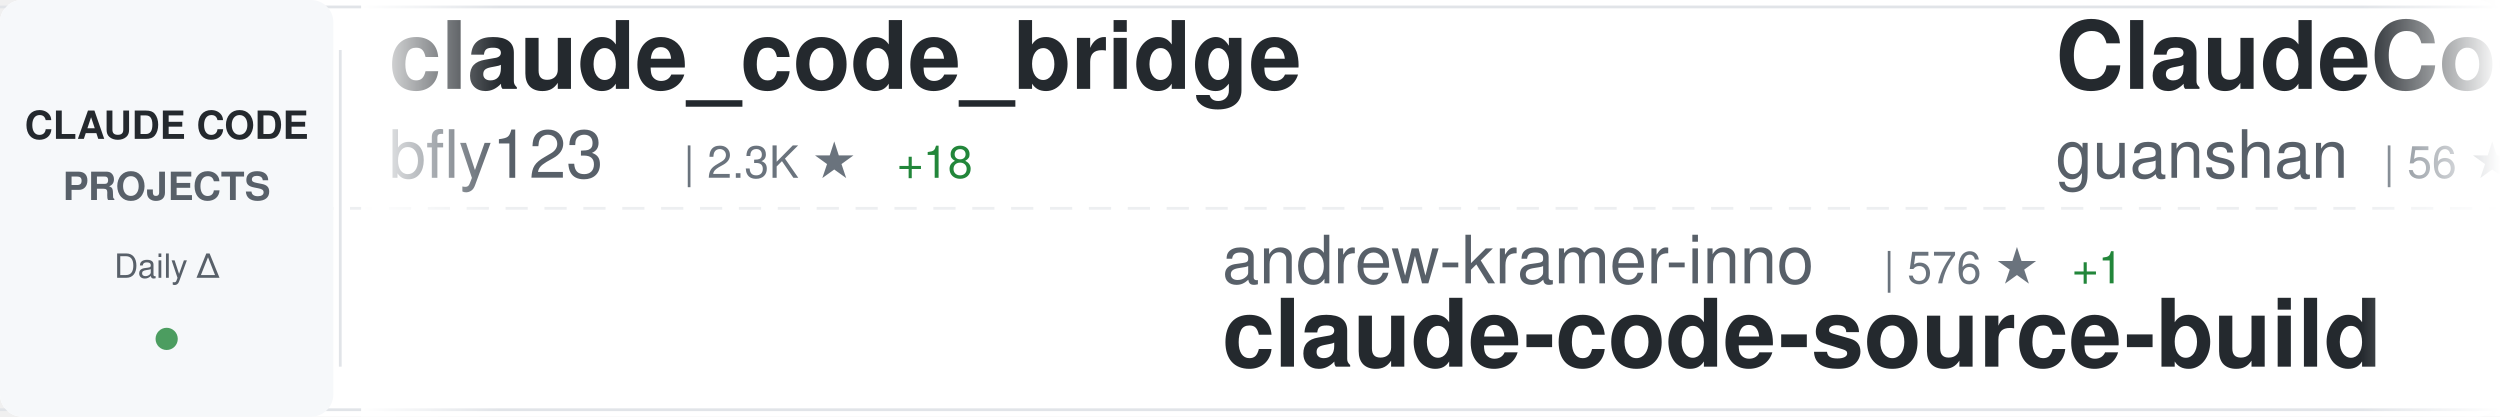
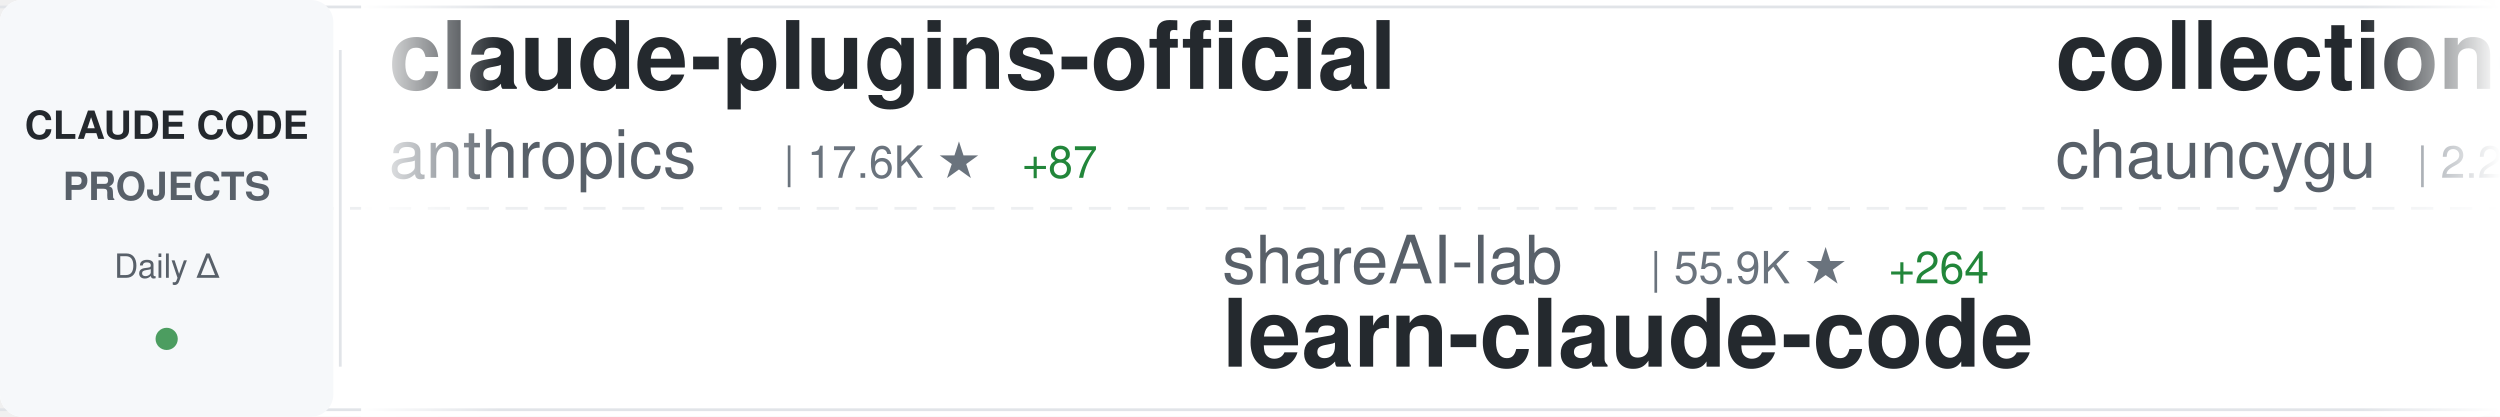
<svg xmlns="http://www.w3.org/2000/svg" width="900" height="150">
  <defs>
    <linearGradient id="awesomeLeftFade" x1="0%" y1="0%" x2="100%" y2="0%">
      <stop offset="0%" style="stop-color:#ffffff;stop-opacity:1" />
      <stop offset="100%" style="stop-color:#ffffff;stop-opacity:0" />
    </linearGradient>
    <linearGradient id="awesomeRightFade" x1="0%" y1="0%" x2="100%" y2="0%">
      <stop offset="0%" style="stop-color:#ffffff;stop-opacity:0" />
      <stop offset="100%" style="stop-color:#ffffff;stop-opacity:1" />
    </linearGradient>
  </defs>
  <rect width="900" height="150" fill="#ffffff" rx="8" />
  <rect x="0" y="2" width="900" height="1" fill="#e1e4e8" />
  <rect x="0" y="147" width="900" height="1" fill="#e1e4e8" />
  <line x1="0" y1="75" x2="900" y2="75" stroke="#e1e4e8" stroke-width="1" stroke-dasharray="8 6" opacity="0.6" />
  <rect x="0" y="0" width="120" height="150" fill="#f6f8fa" rx="8" />
  <text x="60" y="50" font-family="-apple-system, BlinkMacSystemFont, 'Segoe UI', Helvetica, Arial, sans-serif" font-size="14" font-weight="600" fill="#24292e" text-anchor="middle">CLAUDE CODE</text>
  <text x="60" y="72" font-family="-apple-system, BlinkMacSystemFont, 'Segoe UI', Helvetica, Arial, sans-serif" font-size="14" font-weight="600" fill="#586069" text-anchor="middle">PROJECTS</text>
  <text x="60" y="100" font-family="-apple-system, BlinkMacSystemFont, 'Segoe UI', Helvetica, Arial, sans-serif" font-size="12" font-weight="500" fill="#586069" text-anchor="middle">Daily Δ</text>
  <circle cx="60" cy="122" r="4" fill="#22863a" opacity="0.8" />
  <rect x="122" y="18" width="1" height="114" fill="#e1e4e8" />
  <clipPath id="awesomeTickerClip">
    <rect x="130" y="0" width="770" height="150" />
  </clipPath>
  <g clip-path="url(#awesomeTickerClip)">
    <g id="awesomeTickerItems">
      <animateTransform attributeName="transform" attributeType="XML" type="translate" from="0 0" to="-3000 0" dur="54s" repeatCount="indefinite" />
      <g transform="translate(0, 0)">
-         <text x="140" y="32" font-family="-apple-system, BlinkMacSystemFont, 'Segoe UI', Helvetica, Arial, sans-serif" font-size="34" font-weight="600" fill="#24292e">claude_code_bridge</text>
-         <text x="140" y="64" font-family="-apple-system, BlinkMacSystemFont, 'Segoe UI', Helvetica, Arial, sans-serif" font-size="24" font-weight="400" fill="#586069">bfly123</text>
-         <text x="246" y="64" font-family="-apple-system, BlinkMacSystemFont, 'Segoe UI', Helvetica, Arial, sans-serif" font-size="16" font-weight="500" fill="#6a737d">| 2.3K ★</text>
-         <text x="323" y="64" font-family="-apple-system, BlinkMacSystemFont, 'Segoe UI', Helvetica, Arial, sans-serif" font-size="16" font-weight="500" fill="#22863a"> +18</text>
+         <text x="140" y="32" font-family="-apple-system, BlinkMacSystemFont, 'Segoe UI', Helvetica, Arial, sans-serif" font-size="34" font-weight="600" fill="#24292e">claude-plugins-official</text>
+         <text x="140" y="64" font-family="-apple-system, BlinkMacSystemFont, 'Segoe UI', Helvetica, Arial, sans-serif" font-size="24" font-weight="400" fill="#586069">anthropics</text>
+         <text x="282" y="64" font-family="-apple-system, BlinkMacSystemFont, 'Segoe UI', Helvetica, Arial, sans-serif" font-size="16" font-weight="500" fill="#6a737d">| 17.6K ★</text>
+         <text x="368" y="64" font-family="-apple-system, BlinkMacSystemFont, 'Segoe UI', Helvetica, Arial, sans-serif" font-size="16" font-weight="500" fill="#22863a"> +87</text>
      </g>
      <g transform="translate(300, 0)">
-         <text x="140" y="102" font-family="-apple-system, BlinkMacSystemFont, 'Segoe UI', Helvetica, Arial, sans-serif" font-size="24" font-weight="400" fill="#586069">andrew-kramer-inno</text>
-         <text x="378" y="102" font-family="-apple-system, BlinkMacSystemFont, 'Segoe UI', Helvetica, Arial, sans-serif" font-size="16" font-weight="500" fill="#6a737d">| 576 ★</text>
-         <text x="446" y="102" font-family="-apple-system, BlinkMacSystemFont, 'Segoe UI', Helvetica, Arial, sans-serif" font-size="16" font-weight="500" fill="#22863a"> +1</text>
-         <text x="140" y="132" font-family="-apple-system, BlinkMacSystemFont, 'Segoe UI', Helvetica, Arial, sans-serif" font-size="34" font-weight="600" fill="#24292e">claude-code-source-build</text>
+         <text x="140" y="102" font-family="-apple-system, BlinkMacSystemFont, 'Segoe UI', Helvetica, Arial, sans-serif" font-size="24" font-weight="400" fill="#586069">shareAI-lab</text>
+         <text x="294" y="102" font-family="-apple-system, BlinkMacSystemFont, 'Segoe UI', Helvetica, Arial, sans-serif" font-size="16" font-weight="500" fill="#6a737d">| 55.9K ★</text>
+         <text x="380" y="102" font-family="-apple-system, BlinkMacSystemFont, 'Segoe UI', Helvetica, Arial, sans-serif" font-size="16" font-weight="500" fill="#22863a"> +264</text>
+         <text x="140" y="132" font-family="-apple-system, BlinkMacSystemFont, 'Segoe UI', Helvetica, Arial, sans-serif" font-size="34" font-weight="600" fill="#24292e">learn-claude-code</text>
      </g>
      <g transform="translate(600, 0)">
-         <text x="140" y="32" font-family="-apple-system, BlinkMacSystemFont, 'Segoe UI', Helvetica, Arial, sans-serif" font-size="34" font-weight="600" fill="#24292e">ClaudeCode</text>
-         <text x="140" y="64" font-family="-apple-system, BlinkMacSystemFont, 'Segoe UI', Helvetica, Arial, sans-serif" font-size="24" font-weight="400" fill="#586069">guanshan</text>
-         <text x="258" y="64" font-family="-apple-system, BlinkMacSystemFont, 'Segoe UI', Helvetica, Arial, sans-serif" font-size="16" font-weight="500" fill="#6a737d">| 56 ★</text>
+         <text x="140" y="32" font-family="-apple-system, BlinkMacSystemFont, 'Segoe UI', Helvetica, Arial, sans-serif" font-size="34" font-weight="600" fill="#24292e">collection-claude-code-s...</text>
+         <text x="140" y="64" font-family="-apple-system, BlinkMacSystemFont, 'Segoe UI', Helvetica, Arial, sans-serif" font-size="24" font-weight="400" fill="#586069">chauncygu</text>
+         <text x="270" y="64" font-family="-apple-system, BlinkMacSystemFont, 'Segoe UI', Helvetica, Arial, sans-serif" font-size="16" font-weight="500" fill="#6a737d">| 2.2K ★</text>
+         <text x="347" y="64" font-family="-apple-system, BlinkMacSystemFont, 'Segoe UI', Helvetica, Arial, sans-serif" font-size="16" font-weight="500" fill="#22863a"> +12</text>
      </g>
      <g transform="translate(900, 0)">
-         <text x="140" y="102" font-family="-apple-system, BlinkMacSystemFont, 'Segoe UI', Helvetica, Arial, sans-serif" font-size="24" font-weight="400" fill="#586069">RichardAtCT</text>
-         <text x="294" y="102" font-family="-apple-system, BlinkMacSystemFont, 'Segoe UI', Helvetica, Arial, sans-serif" font-size="16" font-weight="500" fill="#6a737d">| 2.5K ★</text>
-         <text x="371" y="102" font-family="-apple-system, BlinkMacSystemFont, 'Segoe UI', Helvetica, Arial, sans-serif" font-size="16" font-weight="500" fill="#22863a"> +10</text>
-         <text x="140" y="132" font-family="-apple-system, BlinkMacSystemFont, 'Segoe UI', Helvetica, Arial, sans-serif" font-size="34" font-weight="600" fill="#24292e">claude-code-telegram</text>
+         <text x="140" y="102" font-family="-apple-system, BlinkMacSystemFont, 'Segoe UI', Helvetica, Arial, sans-serif" font-size="24" font-weight="400" fill="#586069">alejandrobalderas</text>
+         <text x="366" y="102" font-family="-apple-system, BlinkMacSystemFont, 'Segoe UI', Helvetica, Arial, sans-serif" font-size="16" font-weight="500" fill="#6a737d">| 1.7K ★</text>
+         <text x="443" y="102" font-family="-apple-system, BlinkMacSystemFont, 'Segoe UI', Helvetica, Arial, sans-serif" font-size="16" font-weight="500" fill="#22863a"> +17</text>
+         <text x="140" y="132" font-family="-apple-system, BlinkMacSystemFont, 'Segoe UI', Helvetica, Arial, sans-serif" font-size="34" font-weight="600" fill="#24292e">claude-code-from-source</text>
      </g>
      <g transform="translate(1200, 0)">
-         <text x="140" y="32" font-family="-apple-system, BlinkMacSystemFont, 'Segoe UI', Helvetica, Arial, sans-serif" font-size="34" font-weight="600" fill="#24292e">claude-coder</text>
-         <text x="140" y="64" font-family="-apple-system, BlinkMacSystemFont, 'Segoe UI', Helvetica, Arial, sans-serif" font-size="24" font-weight="400" fill="#586069">kodu-ai</text>
-         <text x="246" y="64" font-family="-apple-system, BlinkMacSystemFont, 'Segoe UI', Helvetica, Arial, sans-serif" font-size="16" font-weight="500" fill="#6a737d">| 5.3K ★</text>
+         <text x="140" y="32" font-family="-apple-system, BlinkMacSystemFont, 'Segoe UI', Helvetica, Arial, sans-serif" font-size="34" font-weight="600" fill="#24292e">claude-code-book</text>
+         <text x="140" y="64" font-family="-apple-system, BlinkMacSystemFont, 'Segoe UI', Helvetica, Arial, sans-serif" font-size="24" font-weight="400" fill="#586069">lintsinghua</text>
+         <text x="294" y="64" font-family="-apple-system, BlinkMacSystemFont, 'Segoe UI', Helvetica, Arial, sans-serif" font-size="16" font-weight="500" fill="#6a737d">| 2.9K ★</text>
+         <text x="371" y="64" font-family="-apple-system, BlinkMacSystemFont, 'Segoe UI', Helvetica, Arial, sans-serif" font-size="16" font-weight="500" fill="#22863a"> +19</text>
      </g>
      <g transform="translate(1500, 0)">
-         <text x="140" y="102" font-family="-apple-system, BlinkMacSystemFont, 'Segoe UI', Helvetica, Arial, sans-serif" font-size="24" font-weight="400" fill="#586069">chauncygu</text>
-         <text x="270" y="102" font-family="-apple-system, BlinkMacSystemFont, 'Segoe UI', Helvetica, Arial, sans-serif" font-size="16" font-weight="500" fill="#6a737d">| 2.2K ★</text>
-         <text x="347" y="102" font-family="-apple-system, BlinkMacSystemFont, 'Segoe UI', Helvetica, Arial, sans-serif" font-size="16" font-weight="500" fill="#22863a"> +14</text>
-         <text x="140" y="132" font-family="-apple-system, BlinkMacSystemFont, 'Segoe UI', Helvetica, Arial, sans-serif" font-size="34" font-weight="600" fill="#24292e">collection-claude-code-s...</text>
+         <text x="140" y="102" font-family="-apple-system, BlinkMacSystemFont, 'Segoe UI', Helvetica, Arial, sans-serif" font-size="24" font-weight="400" fill="#586069">Alishahryar1</text>
+         <text x="306" y="102" font-family="-apple-system, BlinkMacSystemFont, 'Segoe UI', Helvetica, Arial, sans-serif" font-size="16" font-weight="500" fill="#6a737d">| 3.7K ★</text>
+         <text x="383" y="102" font-family="-apple-system, BlinkMacSystemFont, 'Segoe UI', Helvetica, Arial, sans-serif" font-size="16" font-weight="500" fill="#22863a"> +1.7K</text>
+         <text x="140" y="132" font-family="-apple-system, BlinkMacSystemFont, 'Segoe UI', Helvetica, Arial, sans-serif" font-size="34" font-weight="600" fill="#24292e">free-claude-code</text>
      </g>
      <g transform="translate(1800, 0)">
-         <text x="140" y="32" font-family="-apple-system, BlinkMacSystemFont, 'Segoe UI', Helvetica, Arial, sans-serif" font-size="34" font-weight="600" fill="#24292e">claude-code-source</text>
-         <text x="140" y="64" font-family="-apple-system, BlinkMacSystemFont, 'Segoe UI', Helvetica, Arial, sans-serif" font-size="24" font-weight="400" fill="#586069">hangsman</text>
-         <text x="258" y="64" font-family="-apple-system, BlinkMacSystemFont, 'Segoe UI', Helvetica, Arial, sans-serif" font-size="16" font-weight="500" fill="#6a737d">| 757 ★</text>
+         <text x="140" y="32" font-family="-apple-system, BlinkMacSystemFont, 'Segoe UI', Helvetica, Arial, sans-serif" font-size="34" font-weight="600" fill="#24292e">claude-code-proxy</text>
+         <text x="140" y="64" font-family="-apple-system, BlinkMacSystemFont, 'Segoe UI', Helvetica, Arial, sans-serif" font-size="24" font-weight="400" fill="#586069">1rgs</text>
+         <text x="210" y="64" font-family="-apple-system, BlinkMacSystemFont, 'Segoe UI', Helvetica, Arial, sans-serif" font-size="16" font-weight="500" fill="#6a737d">| 3.5K ★</text>
+         <text x="287" y="64" font-family="-apple-system, BlinkMacSystemFont, 'Segoe UI', Helvetica, Arial, sans-serif" font-size="16" font-weight="500" fill="#22863a"> +3</text>
      </g>
      <g transform="translate(2100, 0)">
-         <text x="140" y="102" font-family="-apple-system, BlinkMacSystemFont, 'Segoe UI', Helvetica, Arial, sans-serif" font-size="24" font-weight="400" fill="#586069">zstmfhy</text>
-         <text x="246" y="102" font-family="-apple-system, BlinkMacSystemFont, 'Segoe UI', Helvetica, Arial, sans-serif" font-size="16" font-weight="500" fill="#6a737d">| 191 ★</text>
-         <text x="140" y="132" font-family="-apple-system, BlinkMacSystemFont, 'Segoe UI', Helvetica, Arial, sans-serif" font-size="34" font-weight="600" fill="#24292e">Claude-code</text>
+         <text x="140" y="102" font-family="-apple-system, BlinkMacSystemFont, 'Segoe UI', Helvetica, Arial, sans-serif" font-size="24" font-weight="400" fill="#586069">eyaltoledano</text>
+         <text x="306" y="102" font-family="-apple-system, BlinkMacSystemFont, 'Segoe UI', Helvetica, Arial, sans-serif" font-size="16" font-weight="500" fill="#6a737d">| 26.8K ★</text>
+         <text x="392" y="102" font-family="-apple-system, BlinkMacSystemFont, 'Segoe UI', Helvetica, Arial, sans-serif" font-size="16" font-weight="500" fill="#22863a"> +85</text>
+         <text x="140" y="132" font-family="-apple-system, BlinkMacSystemFont, 'Segoe UI', Helvetica, Arial, sans-serif" font-size="34" font-weight="600" fill="#24292e">claude-task-master</text>
      </g>
      <g transform="translate(2400, 0)">
-         <text x="140" y="32" font-family="-apple-system, BlinkMacSystemFont, 'Segoe UI', Helvetica, Arial, sans-serif" font-size="34" font-weight="600" fill="#24292e">Claude-Code-x-OpenClaw-G...</text>
-         <text x="140" y="64" font-family="-apple-system, BlinkMacSystemFont, 'Segoe UI', Helvetica, Arial, sans-serif" font-size="24" font-weight="400" fill="#586069">KimYx0207</text>
-         <text x="270" y="64" font-family="-apple-system, BlinkMacSystemFont, 'Segoe UI', Helvetica, Arial, sans-serif" font-size="16" font-weight="500" fill="#6a737d">| 3.5K ★</text>
-         <text x="347" y="64" font-family="-apple-system, BlinkMacSystemFont, 'Segoe UI', Helvetica, Arial, sans-serif" font-size="16" font-weight="500" fill="#22863a"> +28</text>
+         <text x="140" y="32" font-family="-apple-system, BlinkMacSystemFont, 'Segoe UI', Helvetica, Arial, sans-serif" font-size="34" font-weight="600" fill="#24292e">claude-code-sourcemap</text>
+         <text x="140" y="64" font-family="-apple-system, BlinkMacSystemFont, 'Segoe UI', Helvetica, Arial, sans-serif" font-size="24" font-weight="400" fill="#586069">Hyper66666</text>
+         <text x="282" y="64" font-family="-apple-system, BlinkMacSystemFont, 'Segoe UI', Helvetica, Arial, sans-serif" font-size="16" font-weight="500" fill="#6a737d">| 210 ★</text>
      </g>
      <g transform="translate(2700, 0)">
-         <text x="140" y="102" font-family="-apple-system, BlinkMacSystemFont, 'Segoe UI', Helvetica, Arial, sans-serif" font-size="24" font-weight="400" fill="#586069">sickn33</text>
-         <text x="246" y="102" font-family="-apple-system, BlinkMacSystemFont, 'Segoe UI', Helvetica, Arial, sans-serif" font-size="16" font-weight="500" fill="#6a737d">| 34.7K ★</text>
-         <text x="332" y="102" font-family="-apple-system, BlinkMacSystemFont, 'Segoe UI', Helvetica, Arial, sans-serif" font-size="16" font-weight="500" fill="#22863a"> +213</text>
-         <text x="140" y="132" font-family="-apple-system, BlinkMacSystemFont, 'Segoe UI', Helvetica, Arial, sans-serif" font-size="34" font-weight="600" fill="#24292e">antigravity-awesome-skil...</text>
+         <text x="140" y="102" font-family="-apple-system, BlinkMacSystemFont, 'Segoe UI', Helvetica, Arial, sans-serif" font-size="24" font-weight="400" fill="#586069">qwibitai</text>
+         <text x="258" y="102" font-family="-apple-system, BlinkMacSystemFont, 'Segoe UI', Helvetica, Arial, sans-serif" font-size="16" font-weight="500" fill="#6a737d">| 27.7K ★</text>
+         <text x="344" y="102" font-family="-apple-system, BlinkMacSystemFont, 'Segoe UI', Helvetica, Arial, sans-serif" font-size="16" font-weight="500" fill="#22863a"> +59</text>
+         <text x="140" y="132" font-family="-apple-system, BlinkMacSystemFont, 'Segoe UI', Helvetica, Arial, sans-serif" font-size="34" font-weight="600" fill="#24292e">nanoclaw</text>
      </g>
      <g transform="translate(3000, 0)">
-         <text x="140" y="32" font-family="-apple-system, BlinkMacSystemFont, 'Segoe UI', Helvetica, Arial, sans-serif" font-size="34" font-weight="600" fill="#24292e">claude_code_bridge</text>
-         <text x="140" y="64" font-family="-apple-system, BlinkMacSystemFont, 'Segoe UI', Helvetica, Arial, sans-serif" font-size="24" font-weight="400" fill="#586069">bfly123</text>
-         <text x="246" y="64" font-family="-apple-system, BlinkMacSystemFont, 'Segoe UI', Helvetica, Arial, sans-serif" font-size="16" font-weight="500" fill="#6a737d">| 2.3K ★</text>
-         <text x="323" y="64" font-family="-apple-system, BlinkMacSystemFont, 'Segoe UI', Helvetica, Arial, sans-serif" font-size="16" font-weight="500" fill="#22863a"> +18</text>
+         <text x="140" y="32" font-family="-apple-system, BlinkMacSystemFont, 'Segoe UI', Helvetica, Arial, sans-serif" font-size="34" font-weight="600" fill="#24292e">claude-plugins-official</text>
+         <text x="140" y="64" font-family="-apple-system, BlinkMacSystemFont, 'Segoe UI', Helvetica, Arial, sans-serif" font-size="24" font-weight="400" fill="#586069">anthropics</text>
+         <text x="282" y="64" font-family="-apple-system, BlinkMacSystemFont, 'Segoe UI', Helvetica, Arial, sans-serif" font-size="16" font-weight="500" fill="#6a737d">| 17.6K ★</text>
+         <text x="368" y="64" font-family="-apple-system, BlinkMacSystemFont, 'Segoe UI', Helvetica, Arial, sans-serif" font-size="16" font-weight="500" fill="#22863a"> +87</text>
      </g>
      <g transform="translate(3300, 0)">
-         <text x="140" y="102" font-family="-apple-system, BlinkMacSystemFont, 'Segoe UI', Helvetica, Arial, sans-serif" font-size="24" font-weight="400" fill="#586069">andrew-kramer-inno</text>
-         <text x="378" y="102" font-family="-apple-system, BlinkMacSystemFont, 'Segoe UI', Helvetica, Arial, sans-serif" font-size="16" font-weight="500" fill="#6a737d">| 576 ★</text>
-         <text x="446" y="102" font-family="-apple-system, BlinkMacSystemFont, 'Segoe UI', Helvetica, Arial, sans-serif" font-size="16" font-weight="500" fill="#22863a"> +1</text>
-         <text x="140" y="132" font-family="-apple-system, BlinkMacSystemFont, 'Segoe UI', Helvetica, Arial, sans-serif" font-size="34" font-weight="600" fill="#24292e">claude-code-source-build</text>
+         <text x="140" y="102" font-family="-apple-system, BlinkMacSystemFont, 'Segoe UI', Helvetica, Arial, sans-serif" font-size="24" font-weight="400" fill="#586069">shareAI-lab</text>
+         <text x="294" y="102" font-family="-apple-system, BlinkMacSystemFont, 'Segoe UI', Helvetica, Arial, sans-serif" font-size="16" font-weight="500" fill="#6a737d">| 55.9K ★</text>
+         <text x="380" y="102" font-family="-apple-system, BlinkMacSystemFont, 'Segoe UI', Helvetica, Arial, sans-serif" font-size="16" font-weight="500" fill="#22863a"> +264</text>
+         <text x="140" y="132" font-family="-apple-system, BlinkMacSystemFont, 'Segoe UI', Helvetica, Arial, sans-serif" font-size="34" font-weight="600" fill="#24292e">learn-claude-code</text>
      </g>
      <g transform="translate(3600, 0)">
-         <text x="140" y="32" font-family="-apple-system, BlinkMacSystemFont, 'Segoe UI', Helvetica, Arial, sans-serif" font-size="34" font-weight="600" fill="#24292e">ClaudeCode</text>
-         <text x="140" y="64" font-family="-apple-system, BlinkMacSystemFont, 'Segoe UI', Helvetica, Arial, sans-serif" font-size="24" font-weight="400" fill="#586069">guanshan</text>
-         <text x="258" y="64" font-family="-apple-system, BlinkMacSystemFont, 'Segoe UI', Helvetica, Arial, sans-serif" font-size="16" font-weight="500" fill="#6a737d">| 56 ★</text>
+         <text x="140" y="32" font-family="-apple-system, BlinkMacSystemFont, 'Segoe UI', Helvetica, Arial, sans-serif" font-size="34" font-weight="600" fill="#24292e">collection-claude-code-s...</text>
+         <text x="140" y="64" font-family="-apple-system, BlinkMacSystemFont, 'Segoe UI', Helvetica, Arial, sans-serif" font-size="24" font-weight="400" fill="#586069">chauncygu</text>
+         <text x="270" y="64" font-family="-apple-system, BlinkMacSystemFont, 'Segoe UI', Helvetica, Arial, sans-serif" font-size="16" font-weight="500" fill="#6a737d">| 2.2K ★</text>
+         <text x="347" y="64" font-family="-apple-system, BlinkMacSystemFont, 'Segoe UI', Helvetica, Arial, sans-serif" font-size="16" font-weight="500" fill="#22863a"> +12</text>
      </g>
      <g transform="translate(3900, 0)">
-         <text x="140" y="102" font-family="-apple-system, BlinkMacSystemFont, 'Segoe UI', Helvetica, Arial, sans-serif" font-size="24" font-weight="400" fill="#586069">RichardAtCT</text>
-         <text x="294" y="102" font-family="-apple-system, BlinkMacSystemFont, 'Segoe UI', Helvetica, Arial, sans-serif" font-size="16" font-weight="500" fill="#6a737d">| 2.5K ★</text>
-         <text x="371" y="102" font-family="-apple-system, BlinkMacSystemFont, 'Segoe UI', Helvetica, Arial, sans-serif" font-size="16" font-weight="500" fill="#22863a"> +10</text>
-         <text x="140" y="132" font-family="-apple-system, BlinkMacSystemFont, 'Segoe UI', Helvetica, Arial, sans-serif" font-size="34" font-weight="600" fill="#24292e">claude-code-telegram</text>
+         <text x="140" y="102" font-family="-apple-system, BlinkMacSystemFont, 'Segoe UI', Helvetica, Arial, sans-serif" font-size="24" font-weight="400" fill="#586069">alejandrobalderas</text>
+         <text x="366" y="102" font-family="-apple-system, BlinkMacSystemFont, 'Segoe UI', Helvetica, Arial, sans-serif" font-size="16" font-weight="500" fill="#6a737d">| 1.7K ★</text>
+         <text x="443" y="102" font-family="-apple-system, BlinkMacSystemFont, 'Segoe UI', Helvetica, Arial, sans-serif" font-size="16" font-weight="500" fill="#22863a"> +17</text>
+         <text x="140" y="132" font-family="-apple-system, BlinkMacSystemFont, 'Segoe UI', Helvetica, Arial, sans-serif" font-size="34" font-weight="600" fill="#24292e">claude-code-from-source</text>
      </g>
    </g>
  </g>
  <rect x="130" y="0" width="50" height="150" fill="url(#awesomeLeftFade)" />
  <rect x="850" y="0" width="50" height="150" fill="url(#awesomeRightFade)" />
</svg>
